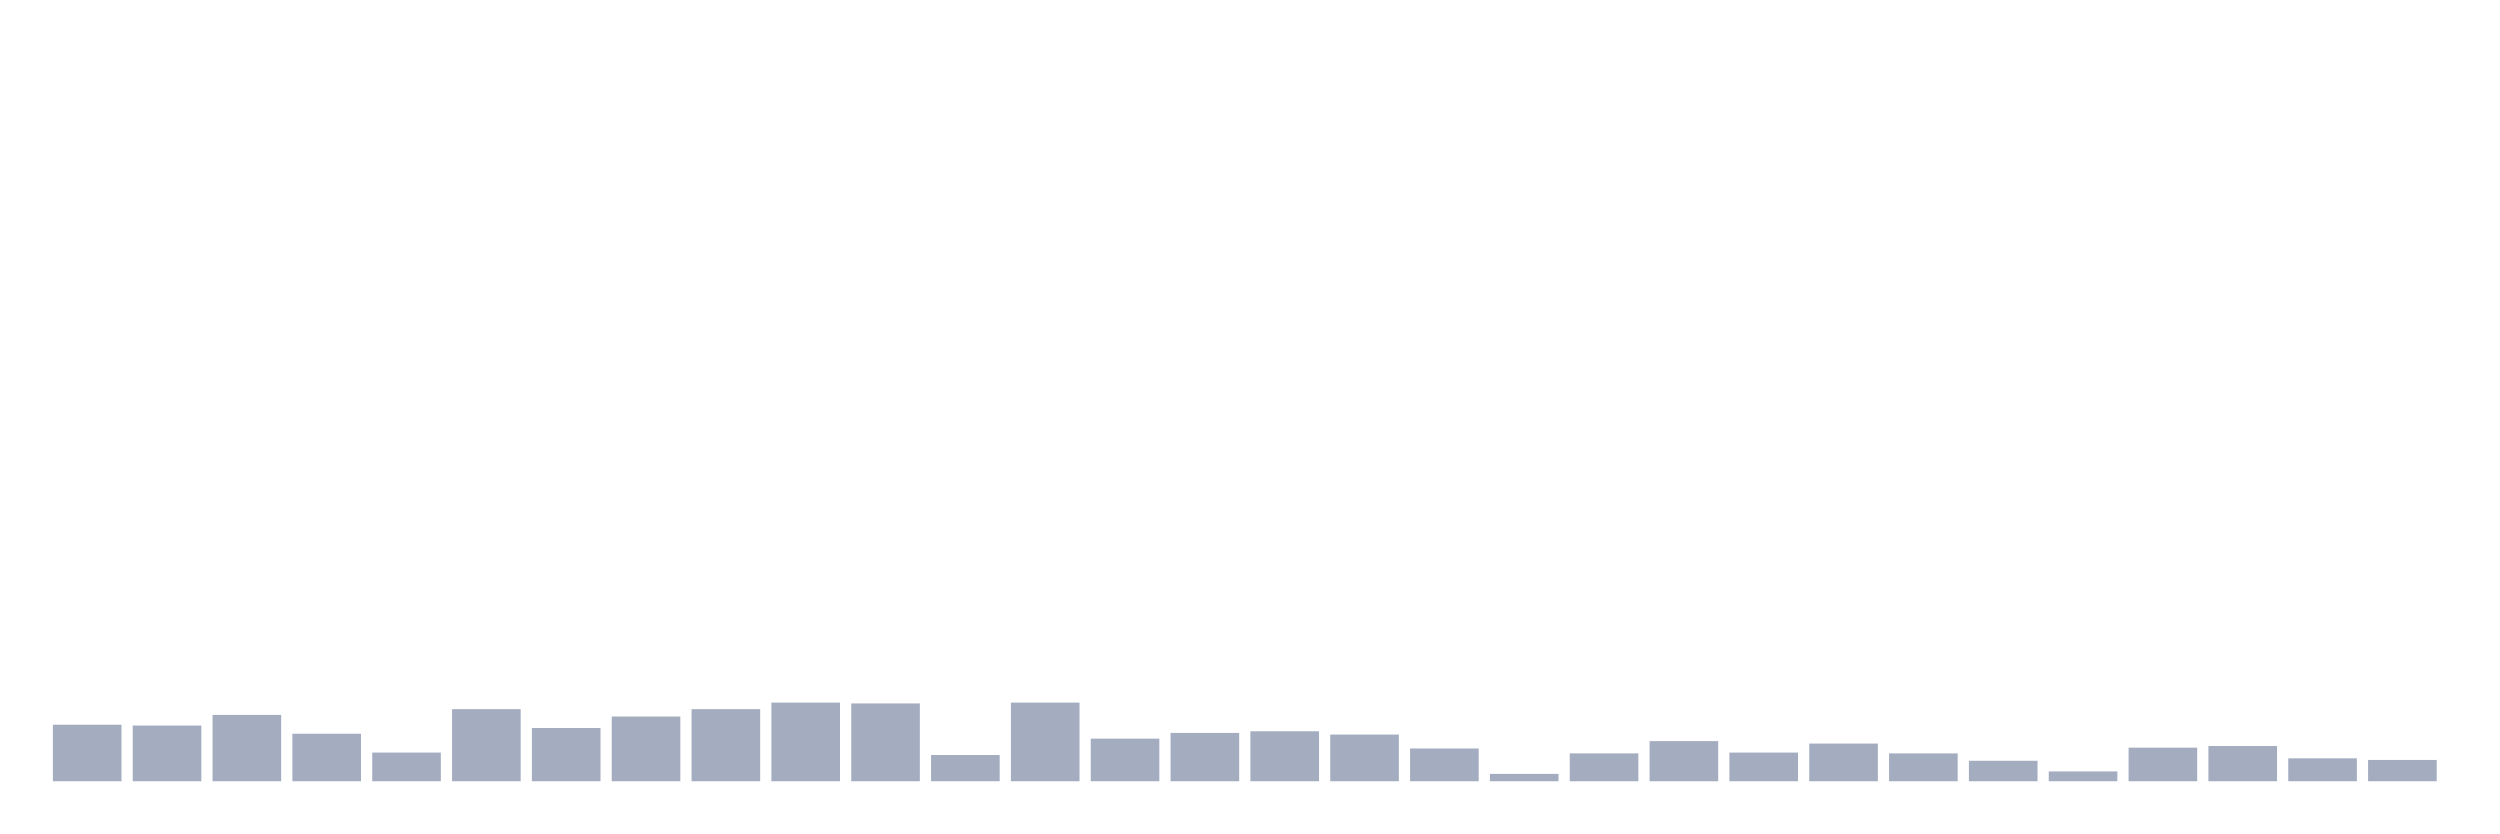
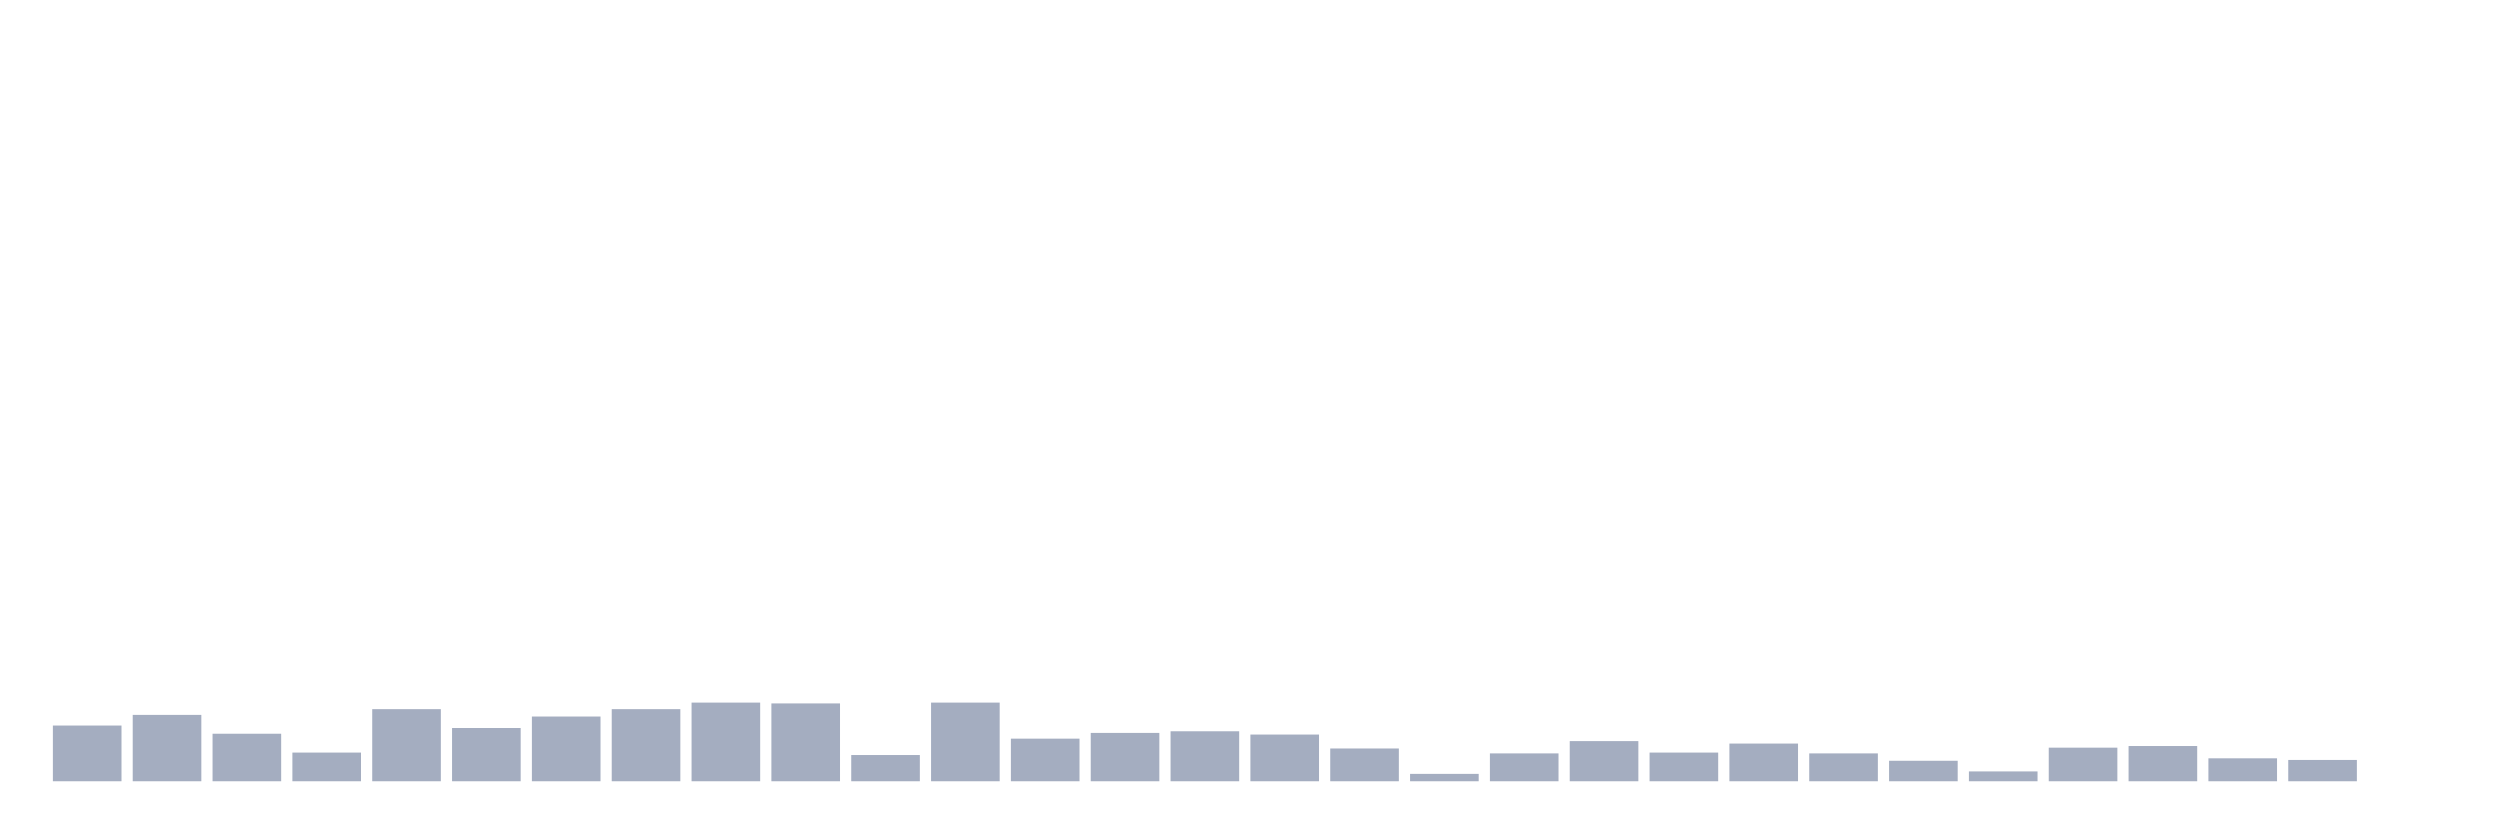
<svg xmlns="http://www.w3.org/2000/svg" viewBox="0 0 480 160">
  <g transform="translate(10,10)">
-     <rect class="bar" x="0.153" width="13.175" y="129.146" height="10.854" fill="rgb(164,173,192)" />
-     <rect class="bar" x="15.482" width="13.175" y="129.303" height="10.697" fill="rgb(164,173,192)" />
-     <rect class="bar" x="30.81" width="13.175" y="127.258" height="12.742" fill="rgb(164,173,192)" />
-     <rect class="bar" x="46.138" width="13.175" y="130.876" height="9.124" fill="rgb(164,173,192)" />
-     <rect class="bar" x="61.466" width="13.175" y="134.494" height="5.506" fill="rgb(164,173,192)" />
-     <rect class="bar" x="76.794" width="13.175" y="126.157" height="13.843" fill="rgb(164,173,192)" />
-     <rect class="bar" x="92.123" width="13.175" y="129.775" height="10.225" fill="rgb(164,173,192)" />
-     <rect class="bar" x="107.451" width="13.175" y="127.573" height="12.427" fill="rgb(164,173,192)" />
-     <rect class="bar" x="122.779" width="13.175" y="126.157" height="13.843" fill="rgb(164,173,192)" />
-     <rect class="bar" x="138.107" width="13.175" y="124.899" height="15.101" fill="rgb(164,173,192)" />
-     <rect class="bar" x="153.436" width="13.175" y="125.056" height="14.944" fill="rgb(164,173,192)" />
-     <rect class="bar" x="168.764" width="13.175" y="134.966" height="5.034" fill="rgb(164,173,192)" />
-     <rect class="bar" x="184.092" width="13.175" y="124.899" height="15.101" fill="rgb(164,173,192)" />
-     <rect class="bar" x="199.42" width="13.175" y="131.82" height="8.18" fill="rgb(164,173,192)" />
-     <rect class="bar" x="214.748" width="13.175" y="130.719" height="9.281" fill="rgb(164,173,192)" />
-     <rect class="bar" x="230.077" width="13.175" y="130.404" height="9.596" fill="rgb(164,173,192)" />
-     <rect class="bar" x="245.405" width="13.175" y="131.034" height="8.966" fill="rgb(164,173,192)" />
-     <rect class="bar" x="260.733" width="13.175" y="133.708" height="6.292" fill="rgb(164,173,192)" />
-     <rect class="bar" x="276.061" width="13.175" y="138.584" height="1.416" fill="rgb(164,173,192)" />
-     <rect class="bar" x="291.39" width="13.175" y="134.652" height="5.348" fill="rgb(164,173,192)" />
-     <rect class="bar" x="306.718" width="13.175" y="132.292" height="7.708" fill="rgb(164,173,192)" />
-     <rect class="bar" x="322.046" width="13.175" y="134.494" height="5.506" fill="rgb(164,173,192)" />
-     <rect class="bar" x="337.374" width="13.175" y="132.764" height="7.236" fill="rgb(164,173,192)" />
-     <rect class="bar" x="352.702" width="13.175" y="134.652" height="5.348" fill="rgb(164,173,192)" />
-     <rect class="bar" x="368.031" width="13.175" y="136.067" height="3.933" fill="rgb(164,173,192)" />
-     <rect class="bar" x="383.359" width="13.175" y="138.112" height="1.888" fill="rgb(164,173,192)" />
-     <rect class="bar" x="398.687" width="13.175" y="133.551" height="6.449" fill="rgb(164,173,192)" />
-     <rect class="bar" x="414.015" width="13.175" y="133.236" height="6.764" fill="rgb(164,173,192)" />
-     <rect class="bar" x="429.344" width="13.175" y="135.596" height="4.404" fill="rgb(164,173,192)" />
-     <rect class="bar" x="444.672" width="13.175" y="135.91" height="4.09" fill="rgb(164,173,192)" />
+     <rect class="bar" x="0.153" width="13.175" y="129.303" height="10.697" fill="rgb(164,173,192)" />
+     <rect class="bar" x="15.482" width="13.175" y="127.258" height="12.742" fill="rgb(164,173,192)" />
+     <rect class="bar" x="30.81" width="13.175" y="130.876" height="9.124" fill="rgb(164,173,192)" />
+     <rect class="bar" x="46.138" width="13.175" y="134.494" height="5.506" fill="rgb(164,173,192)" />
+     <rect class="bar" x="61.466" width="13.175" y="126.157" height="13.843" fill="rgb(164,173,192)" />
+     <rect class="bar" x="76.794" width="13.175" y="129.775" height="10.225" fill="rgb(164,173,192)" />
+     <rect class="bar" x="92.123" width="13.175" y="127.573" height="12.427" fill="rgb(164,173,192)" />
+     <rect class="bar" x="107.451" width="13.175" y="126.157" height="13.843" fill="rgb(164,173,192)" />
+     <rect class="bar" x="122.779" width="13.175" y="124.899" height="15.101" fill="rgb(164,173,192)" />
+     <rect class="bar" x="138.107" width="13.175" y="125.056" height="14.944" fill="rgb(164,173,192)" />
+     <rect class="bar" x="153.436" width="13.175" y="134.966" height="5.034" fill="rgb(164,173,192)" />
+     <rect class="bar" x="168.764" width="13.175" y="124.899" height="15.101" fill="rgb(164,173,192)" />
+     <rect class="bar" x="184.092" width="13.175" y="131.82" height="8.18" fill="rgb(164,173,192)" />
+     <rect class="bar" x="199.42" width="13.175" y="130.719" height="9.281" fill="rgb(164,173,192)" />
+     <rect class="bar" x="214.748" width="13.175" y="130.404" height="9.596" fill="rgb(164,173,192)" />
+     <rect class="bar" x="230.077" width="13.175" y="131.034" height="8.966" fill="rgb(164,173,192)" />
+     <rect class="bar" x="245.405" width="13.175" y="133.708" height="6.292" fill="rgb(164,173,192)" />
+     <rect class="bar" x="260.733" width="13.175" y="138.584" height="1.416" fill="rgb(164,173,192)" />
+     <rect class="bar" x="276.061" width="13.175" y="134.652" height="5.348" fill="rgb(164,173,192)" />
+     <rect class="bar" x="291.39" width="13.175" y="132.292" height="7.708" fill="rgb(164,173,192)" />
+     <rect class="bar" x="306.718" width="13.175" y="134.494" height="5.506" fill="rgb(164,173,192)" />
+     <rect class="bar" x="322.046" width="13.175" y="132.764" height="7.236" fill="rgb(164,173,192)" />
+     <rect class="bar" x="337.374" width="13.175" y="134.652" height="5.348" fill="rgb(164,173,192)" />
+     <rect class="bar" x="352.702" width="13.175" y="136.067" height="3.933" fill="rgb(164,173,192)" />
+     <rect class="bar" x="368.031" width="13.175" y="138.112" height="1.888" fill="rgb(164,173,192)" />
+     <rect class="bar" x="383.359" width="13.175" y="133.551" height="6.449" fill="rgb(164,173,192)" />
+     <rect class="bar" x="398.687" width="13.175" y="133.236" height="6.764" fill="rgb(164,173,192)" />
+     <rect class="bar" x="414.015" width="13.175" y="135.596" height="4.404" fill="rgb(164,173,192)" />
+     <rect class="bar" x="429.344" width="13.175" y="135.91" height="4.09" fill="rgb(164,173,192)" />
+     <rect class="bar" x="444.672" width="13.175" y="140" height="0" fill="rgb(164,173,192)" />
  </g>
</svg>
